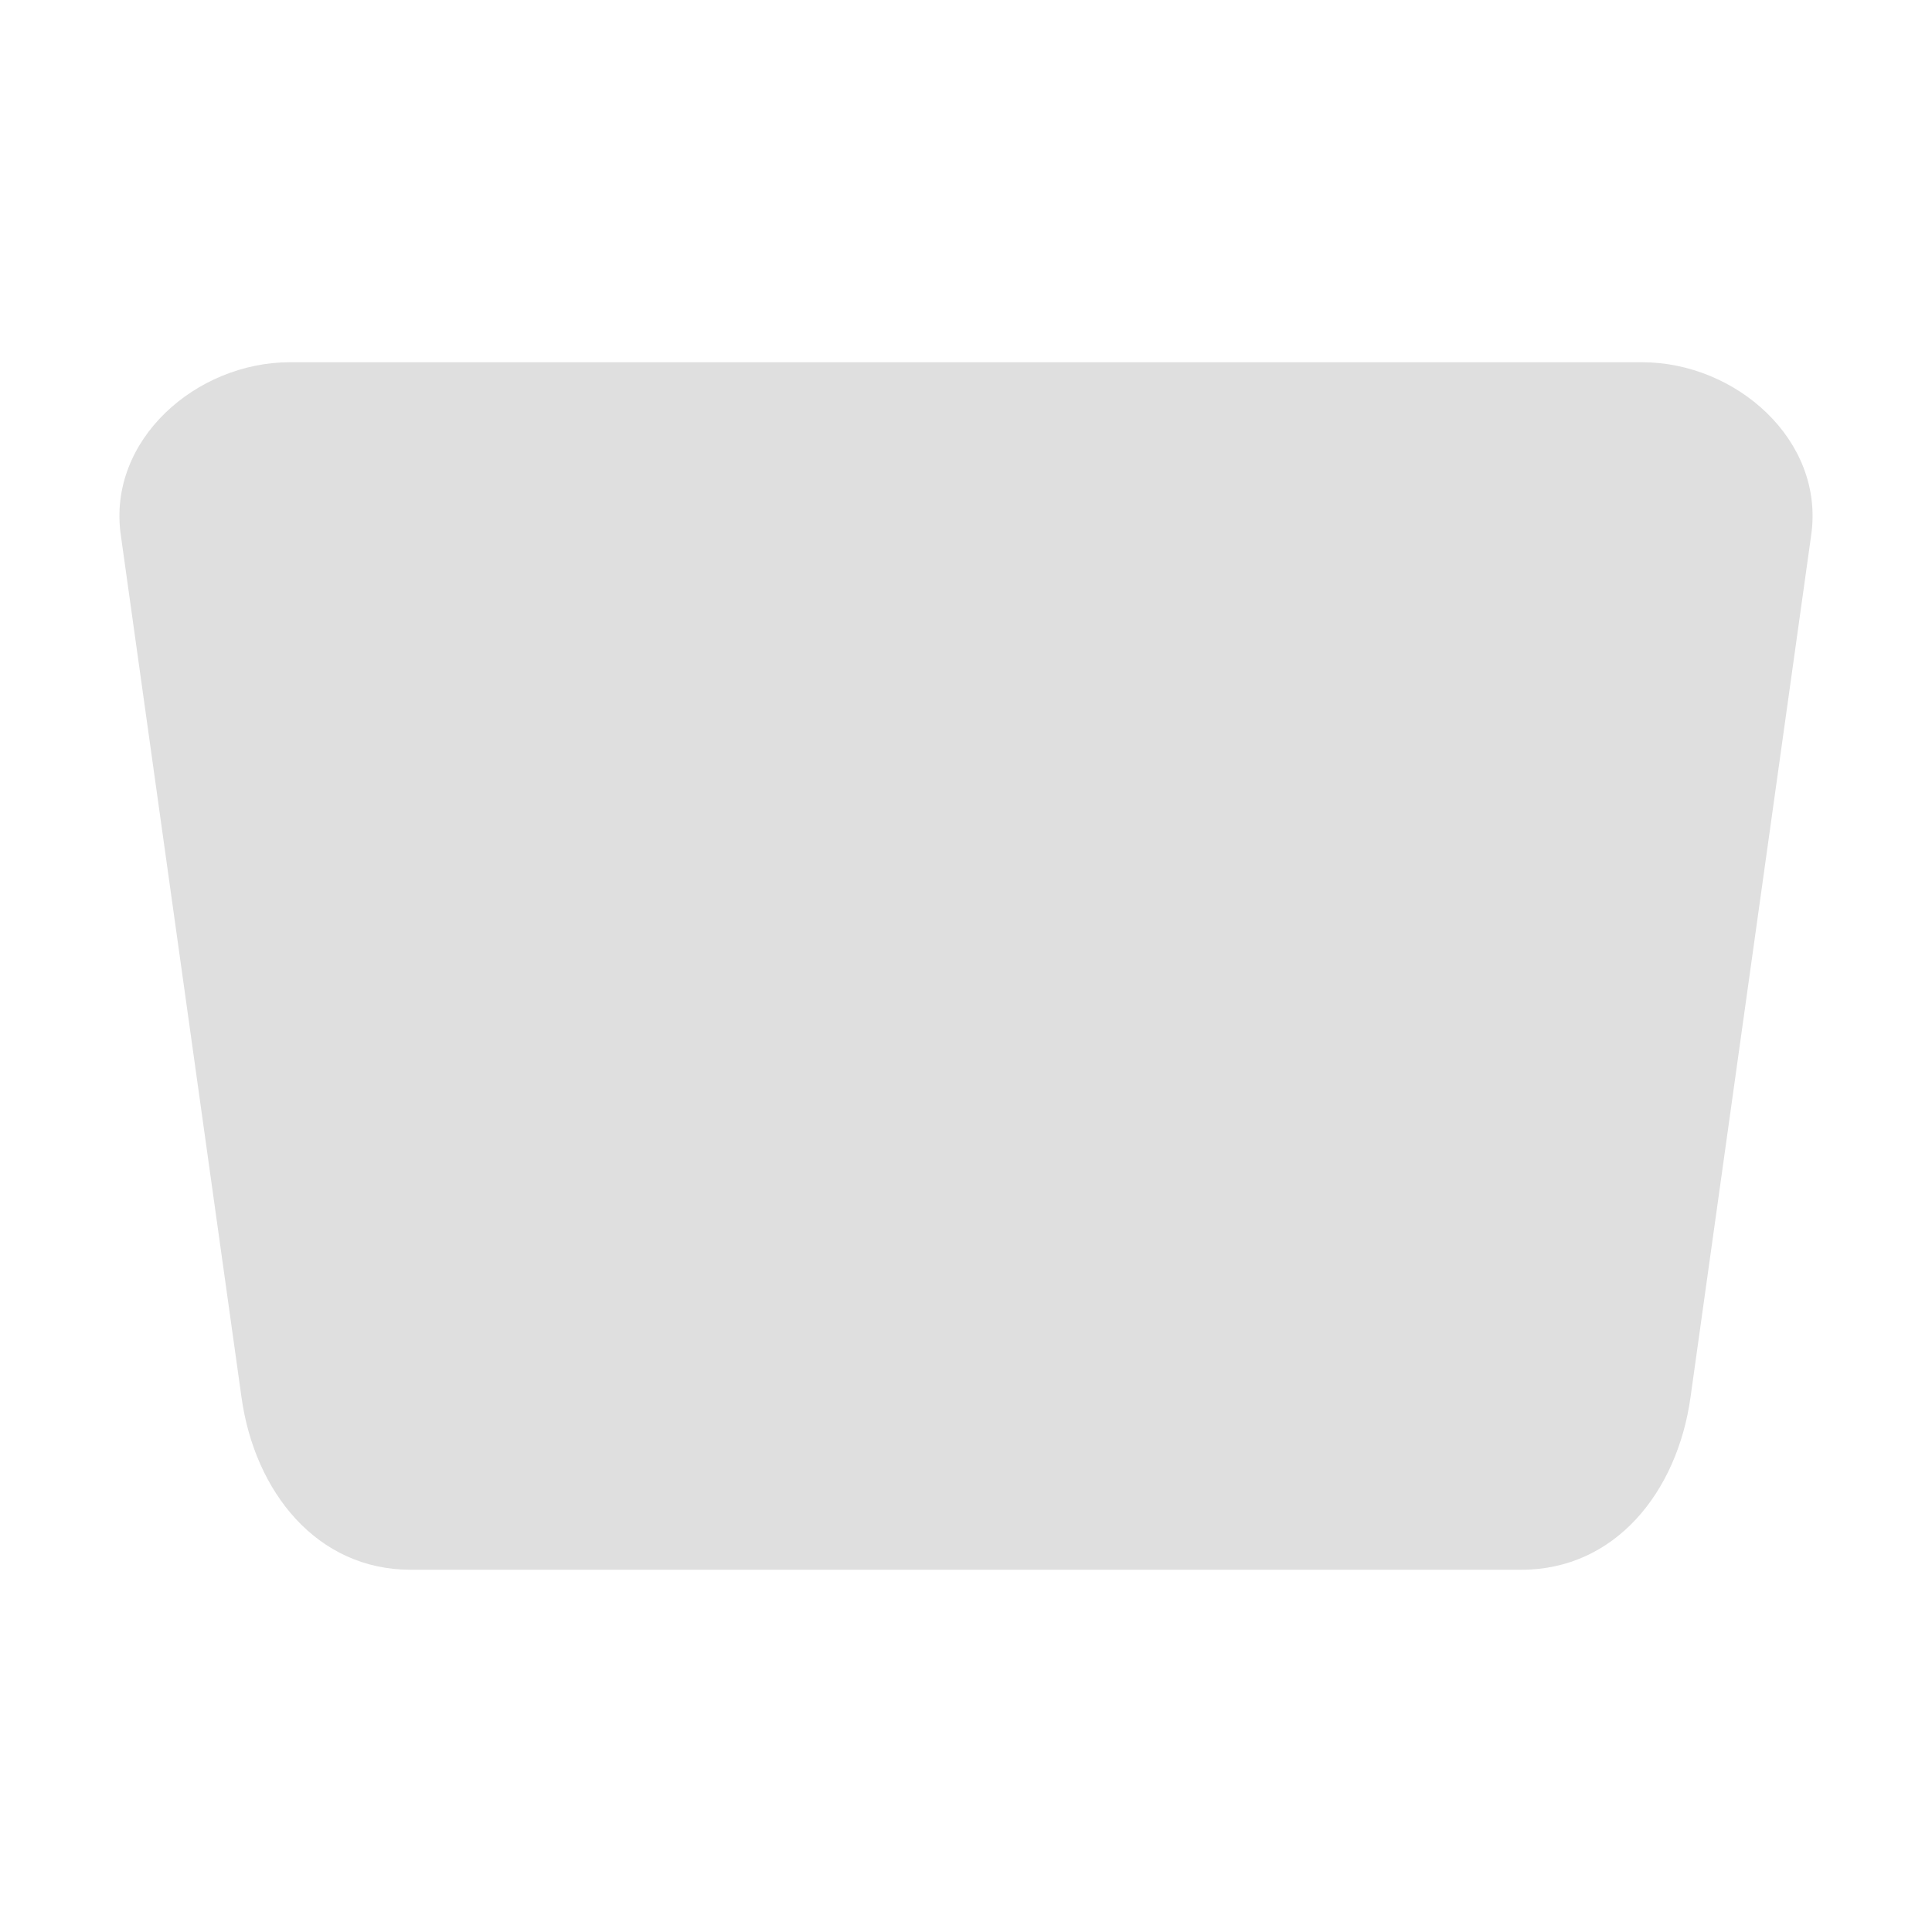
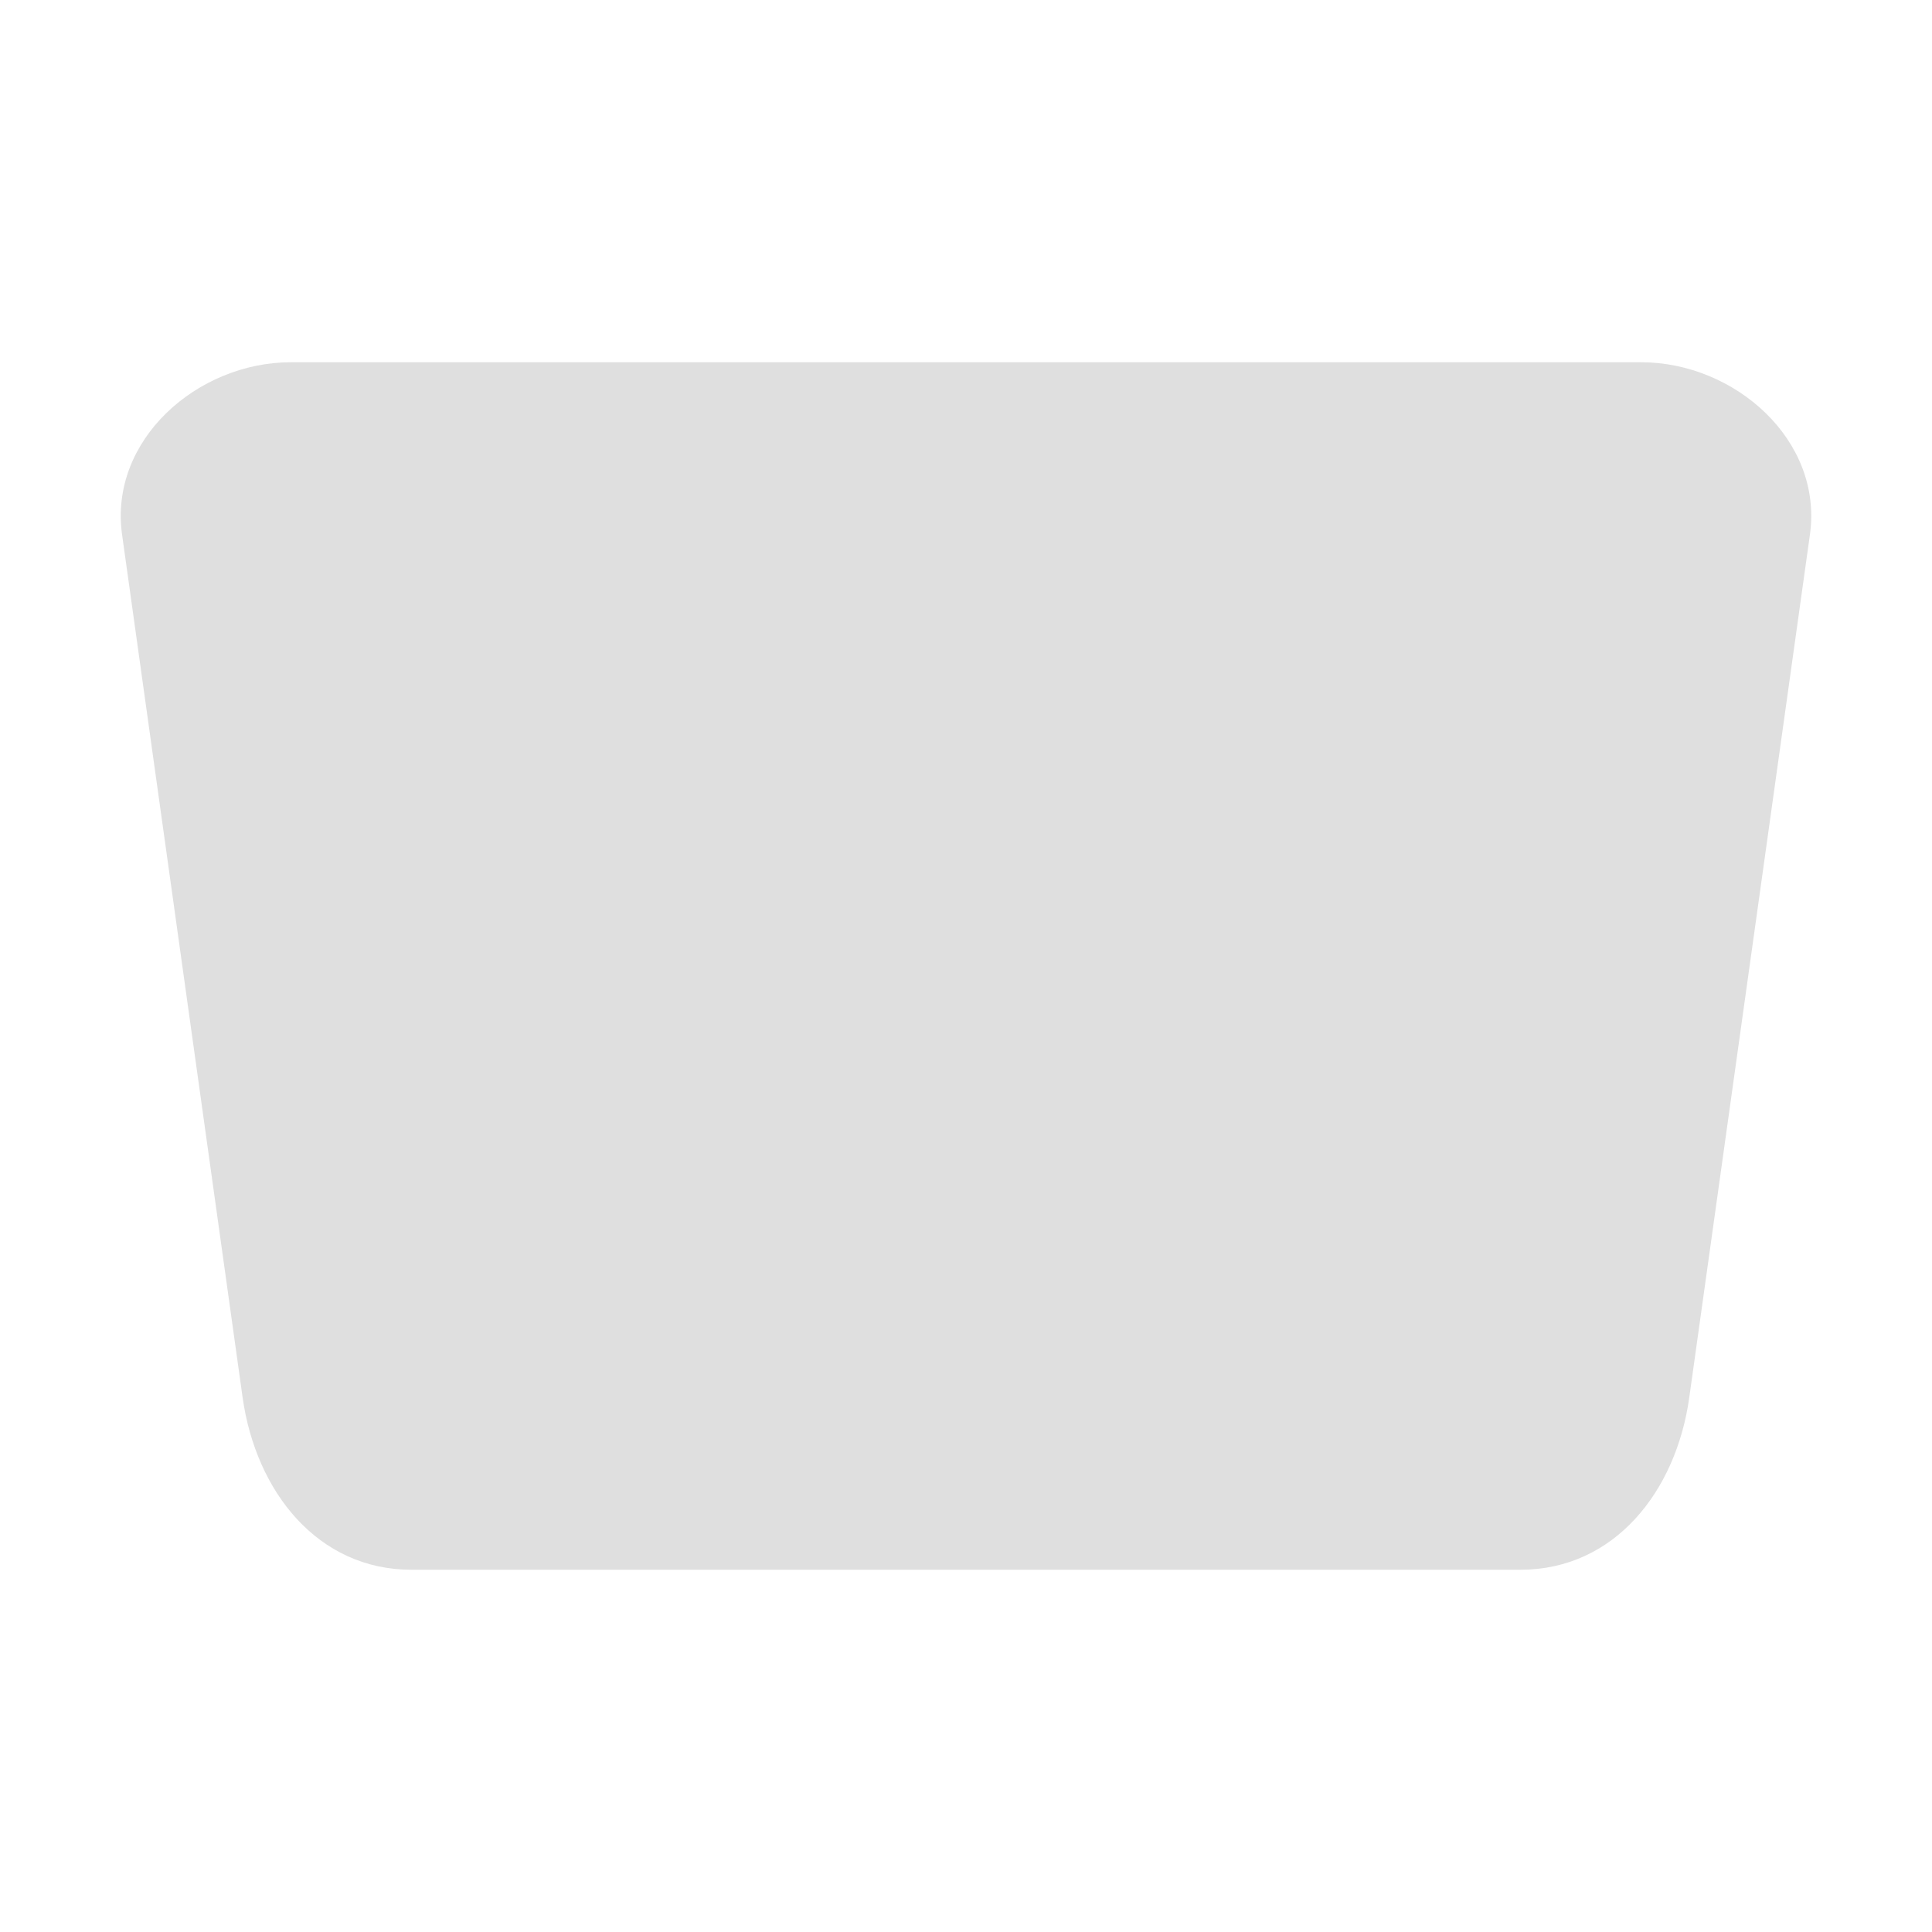
<svg xmlns="http://www.w3.org/2000/svg" width="16" height="16" version="1.1">
  <defs>
    <style id="current-color-scheme" type="text/css">
   .ColorScheme-Text { color:#dfdfdf; } .ColorScheme-Highlight { color:#4285f4; } .ColorScheme-NeutralText { color:#ff9800; } .ColorScheme-PositiveText { color:#4caf50; } .ColorScheme-NegativeText { color:#f44336; }
  </style>
  </defs>
-   <path style="fill:currentColor" class="ColorScheme-Text" d="M 2.4,3 C 1.625,3 0.89,3.644 1,4.428 L 2,11.572 C 2.109,12.356 2.625,13 3.4,13 H 7 12.6 c 0.776,0 1.291,-0.644 1.4,-1.428 L 15,4.428 C 15.11,3.644 14.375,3 13.6,3 H 7 Z" />
+   <path style="fill:currentColor" class="ColorScheme-Text" d="M 2.409,3 C 1.635,3 0.901,3.644 1.011,4.428 L 2.009,11.572 C 2.119,12.356 2.633,13 3.407,13 h 3.594 5.591 c 0.774,0 1.289,-0.644 1.398,-1.428 L 14.989,4.428 C 15.099,3.644 14.365,3 13.591,3 H 7.002 Z" />
</svg>
